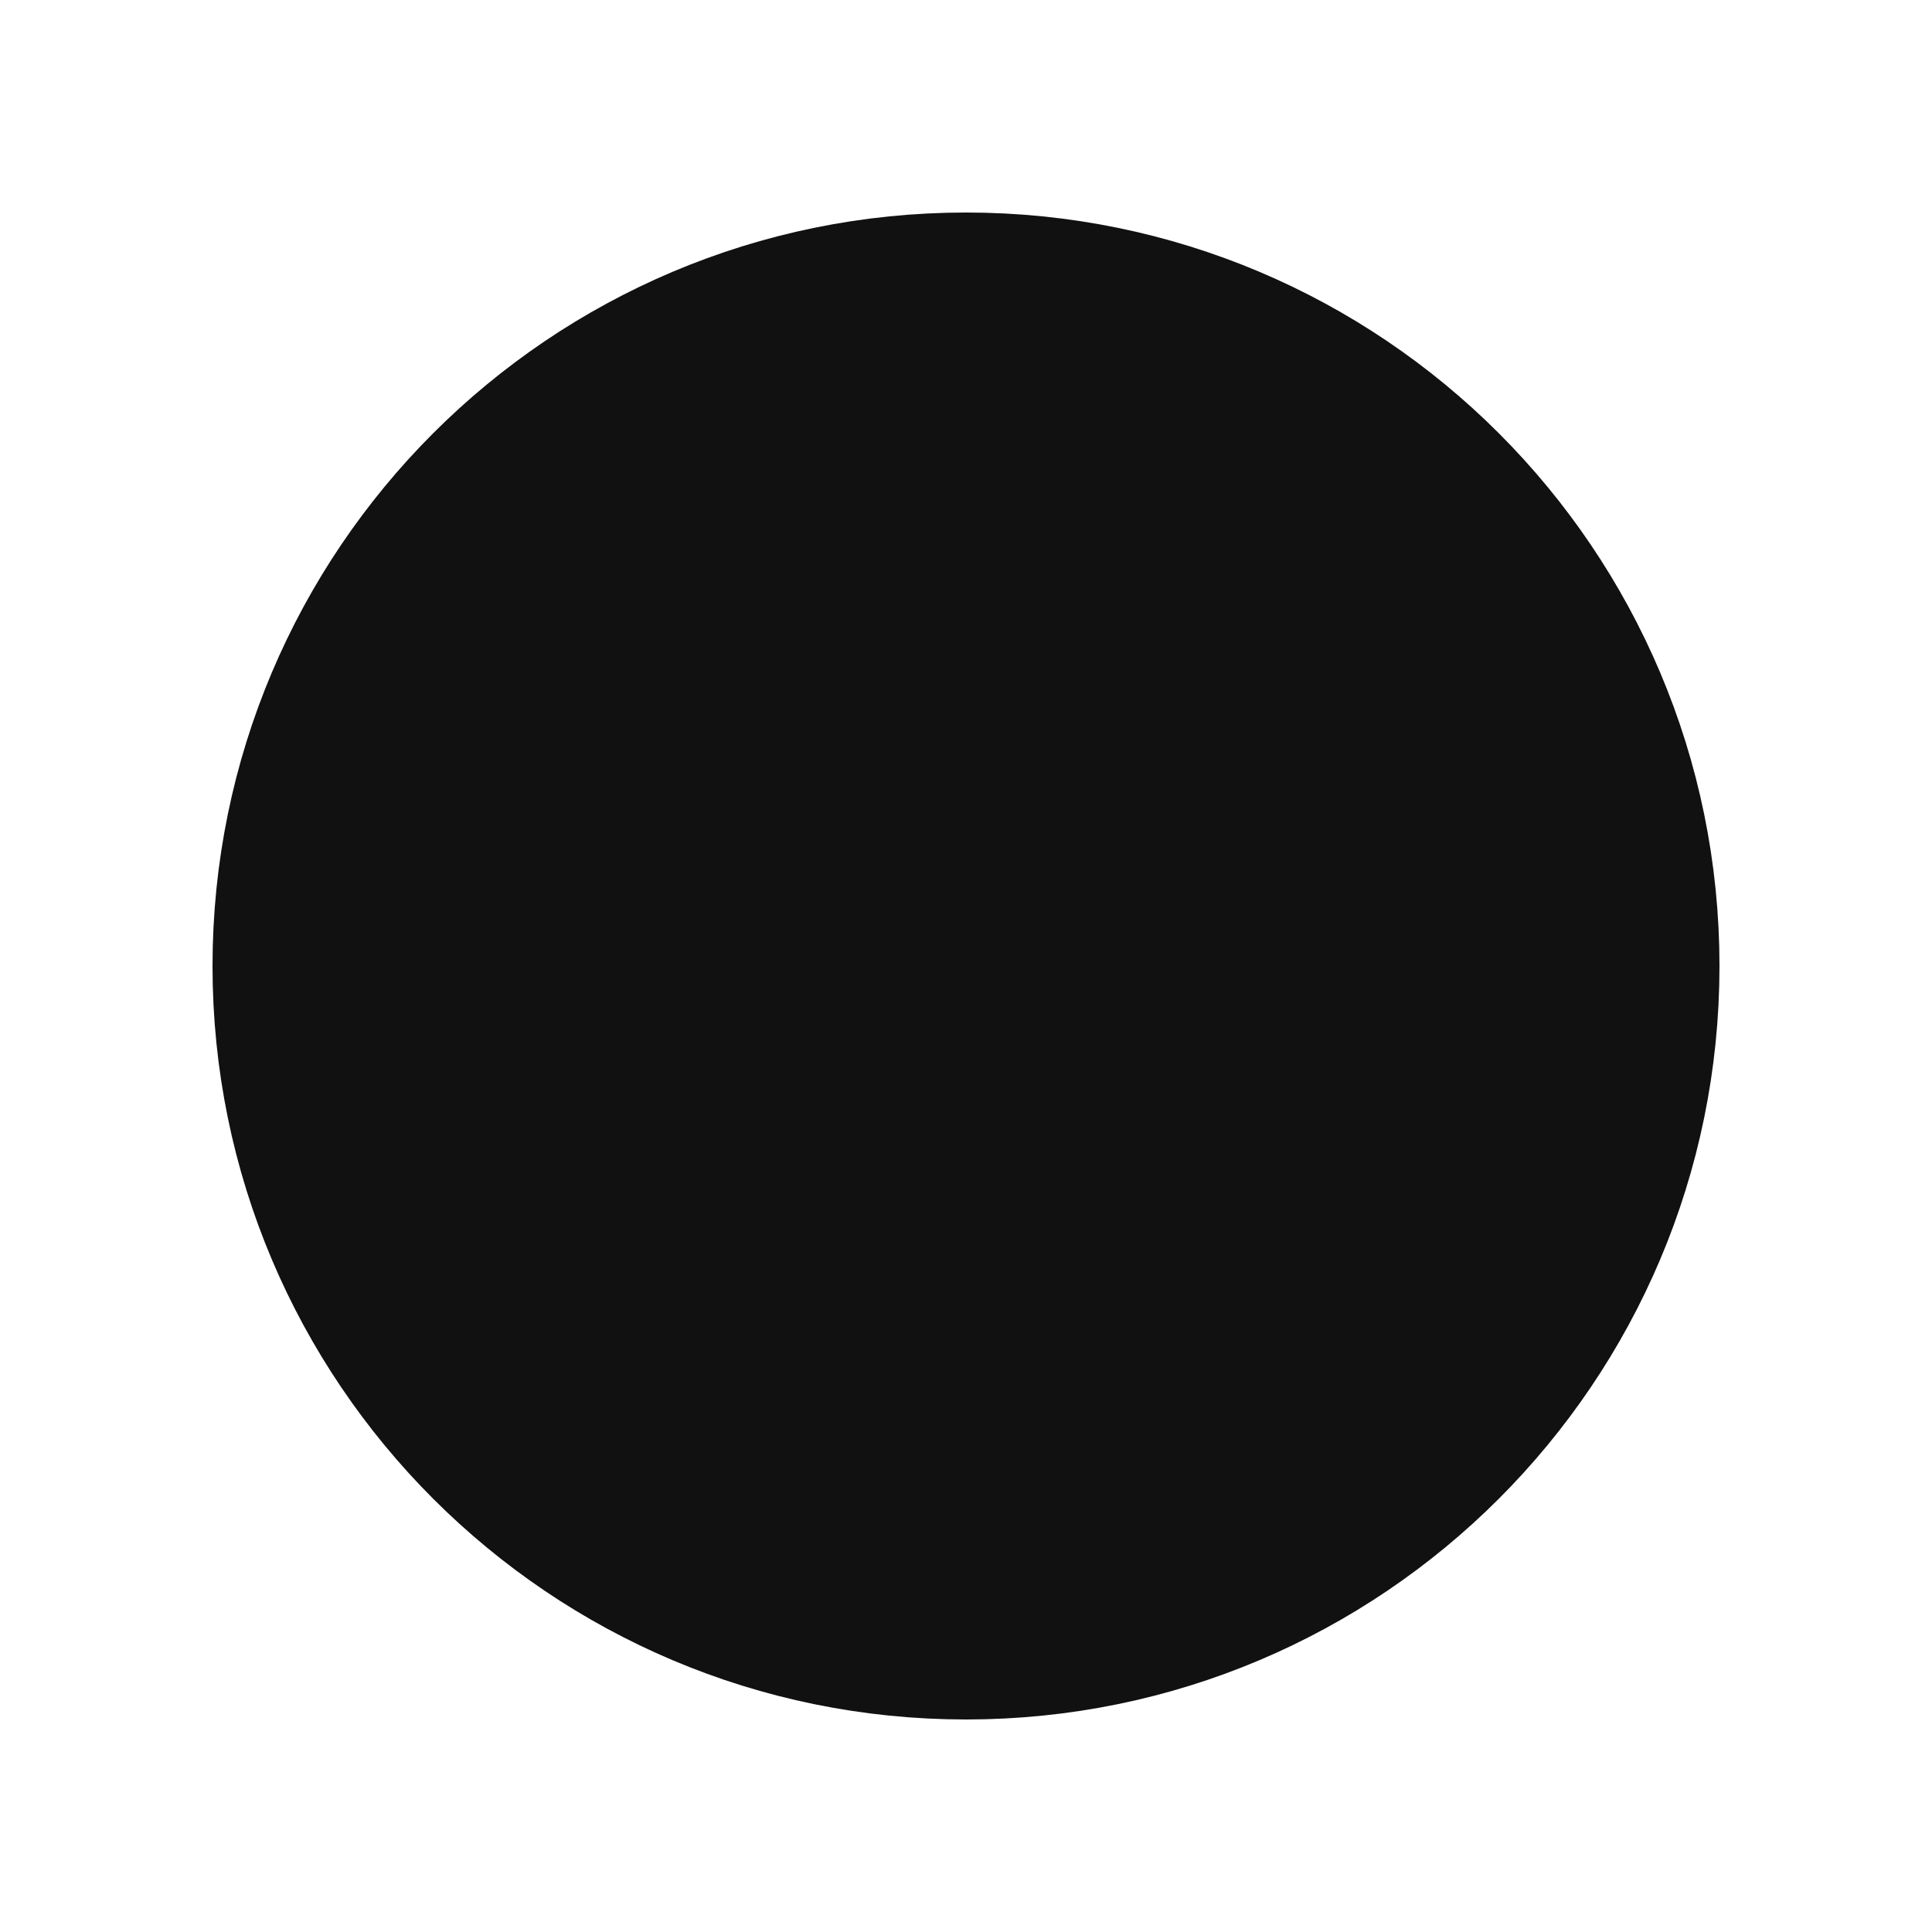
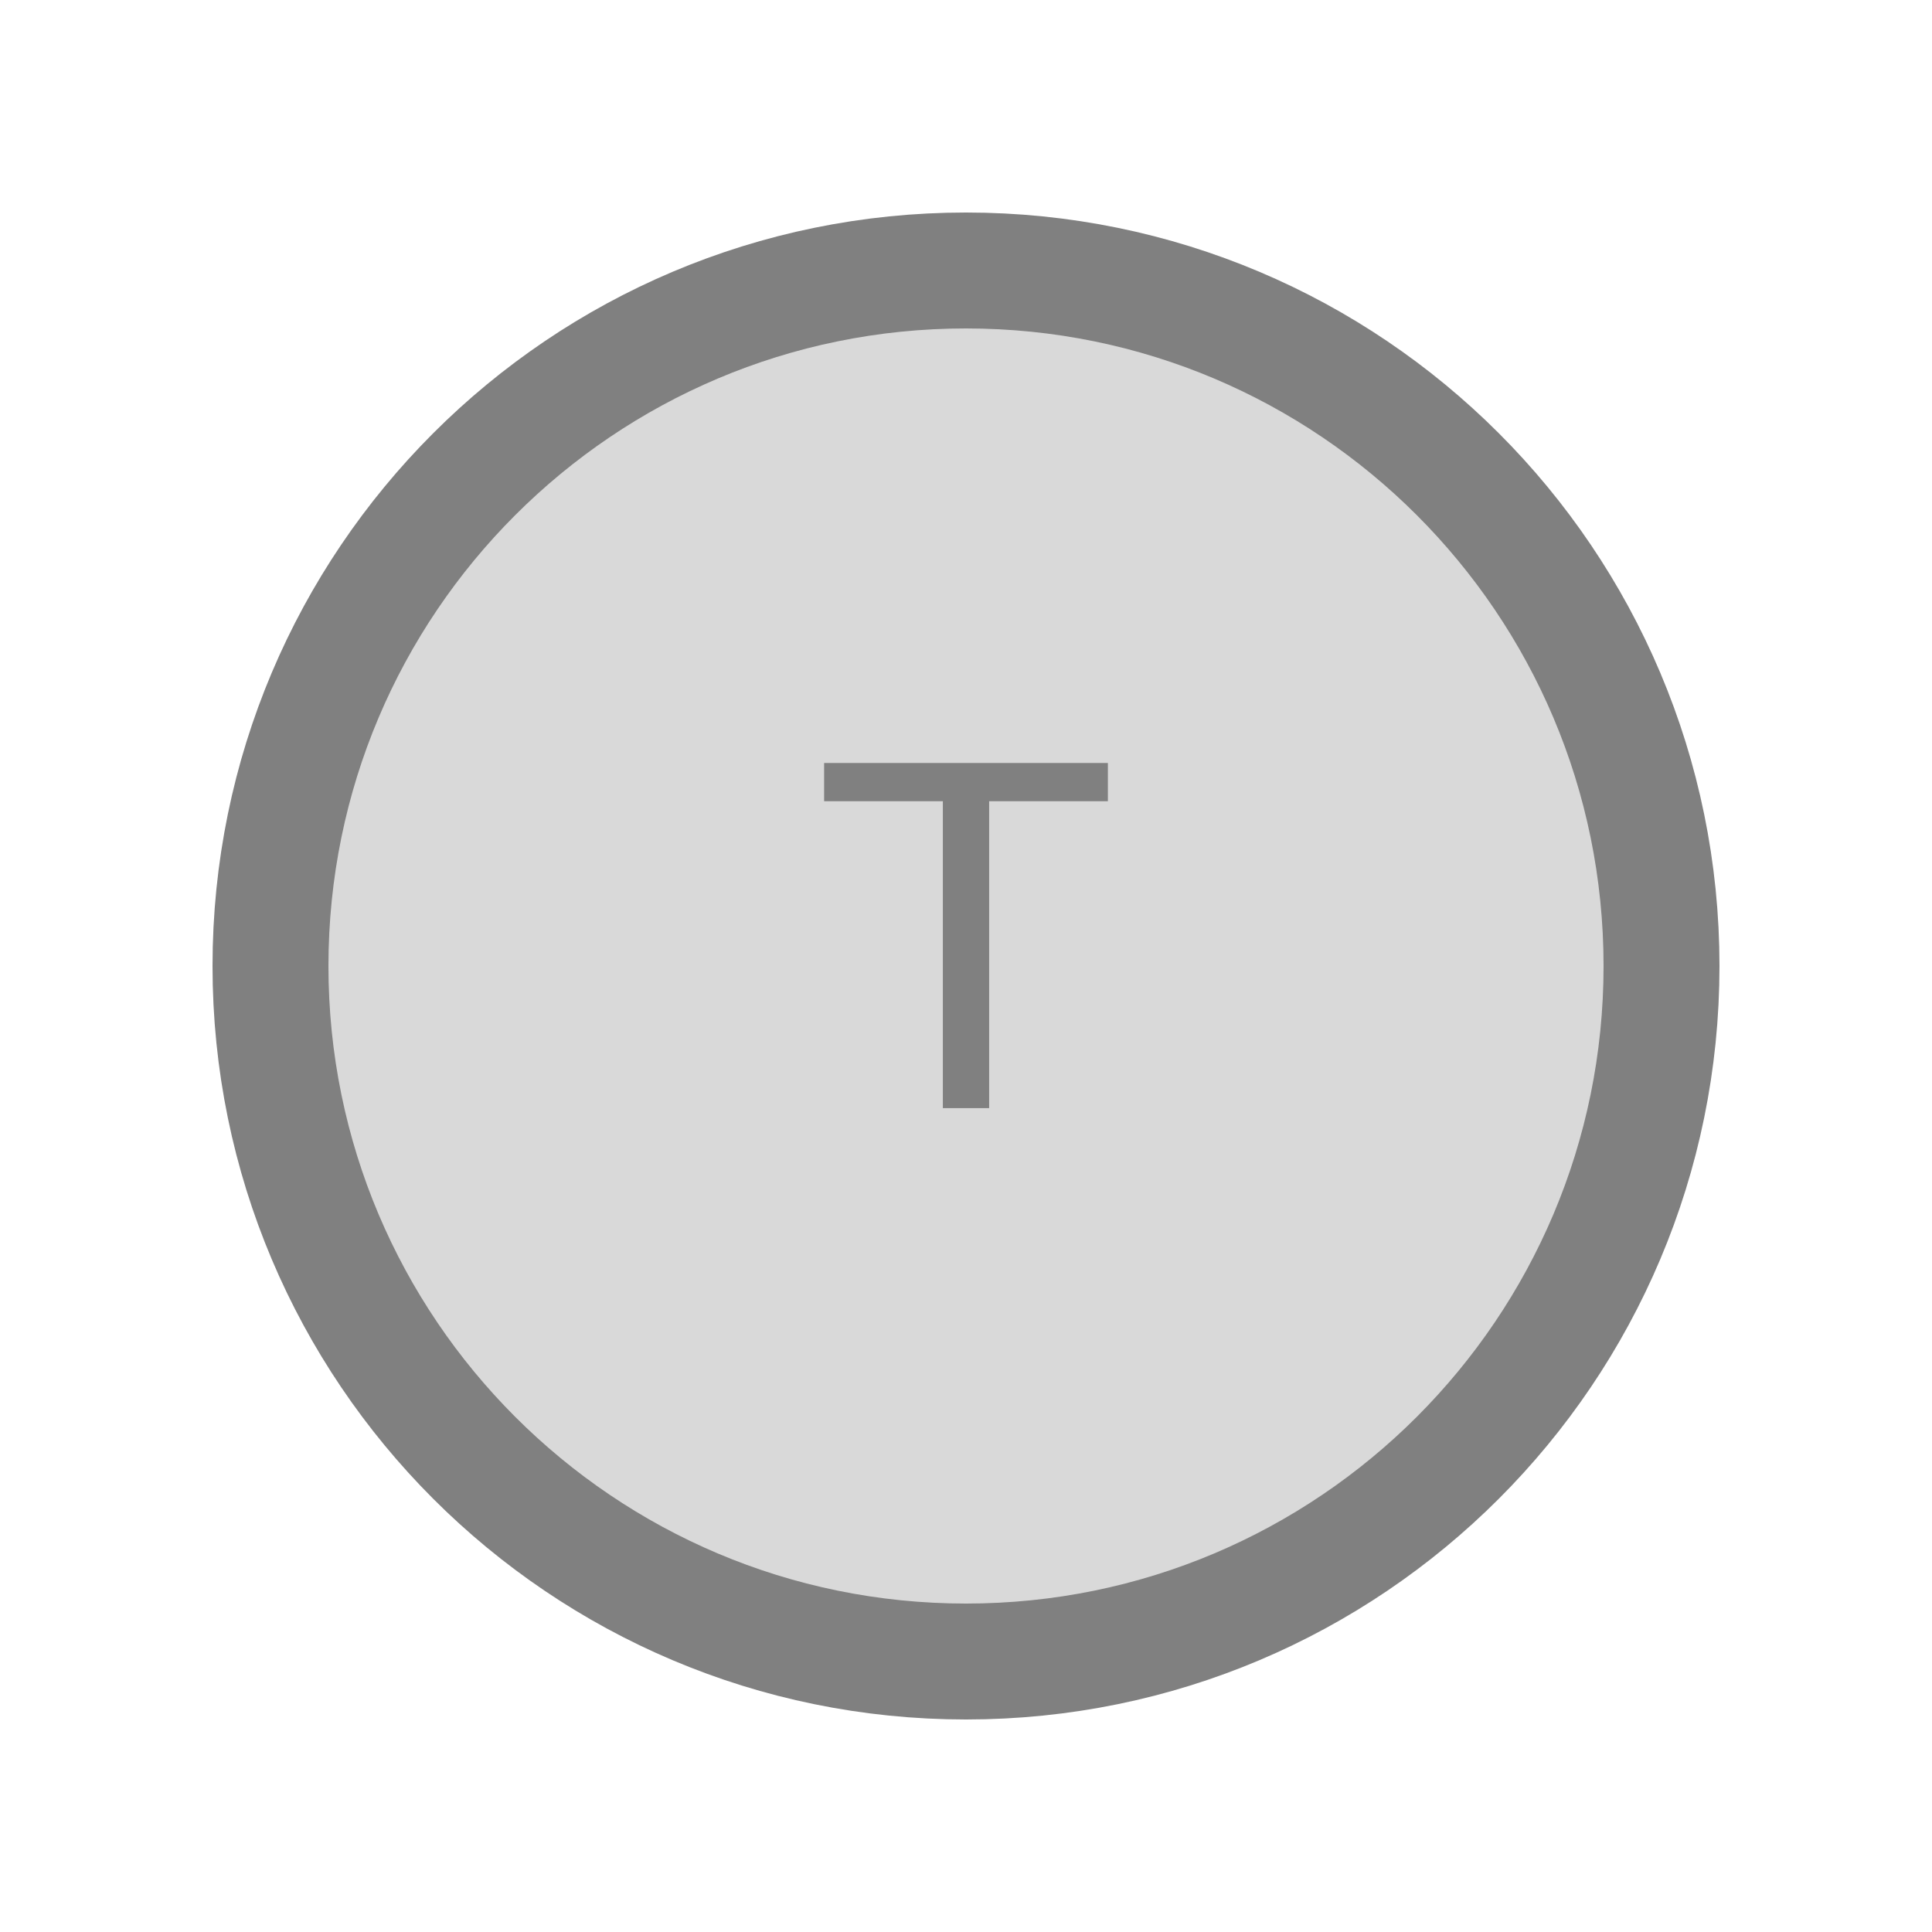
- <svg xmlns="http://www.w3.org/2000/svg" width="20" height="20" viewBox="0 0 20 20">
-   <rect x="0" y="0" width="20" height="20" fill="white" />
-   <circle cx="10.00" cy="10.00" r="7.20" fill="#111111" stroke="#111111" stroke-width="1.20" />
-   <text x="10.00" y="10.00" text-anchor="middle" dominant-baseline="middle" fill="#111111" font-size="7.00" font-family="Arial, sans-serif">T</text>
+ <svg xmlns="http://www.w3.org/2000/svg" width="30" height="30" viewBox="0 0 30 30">
+   <rect x="0" y="0" width="30" height="30" fill="white" />
+   <circle cx="15.00" cy="15.00" r="10.80" fill="#d9d9d9" stroke="#808080" stroke-width="1.80" />
+   <text x="15.00" y="15.00" text-anchor="middle" dominant-baseline="middle" fill="#808080" font-size="7.78" font-family="Arial, sans-serif">T</text>
</svg>
